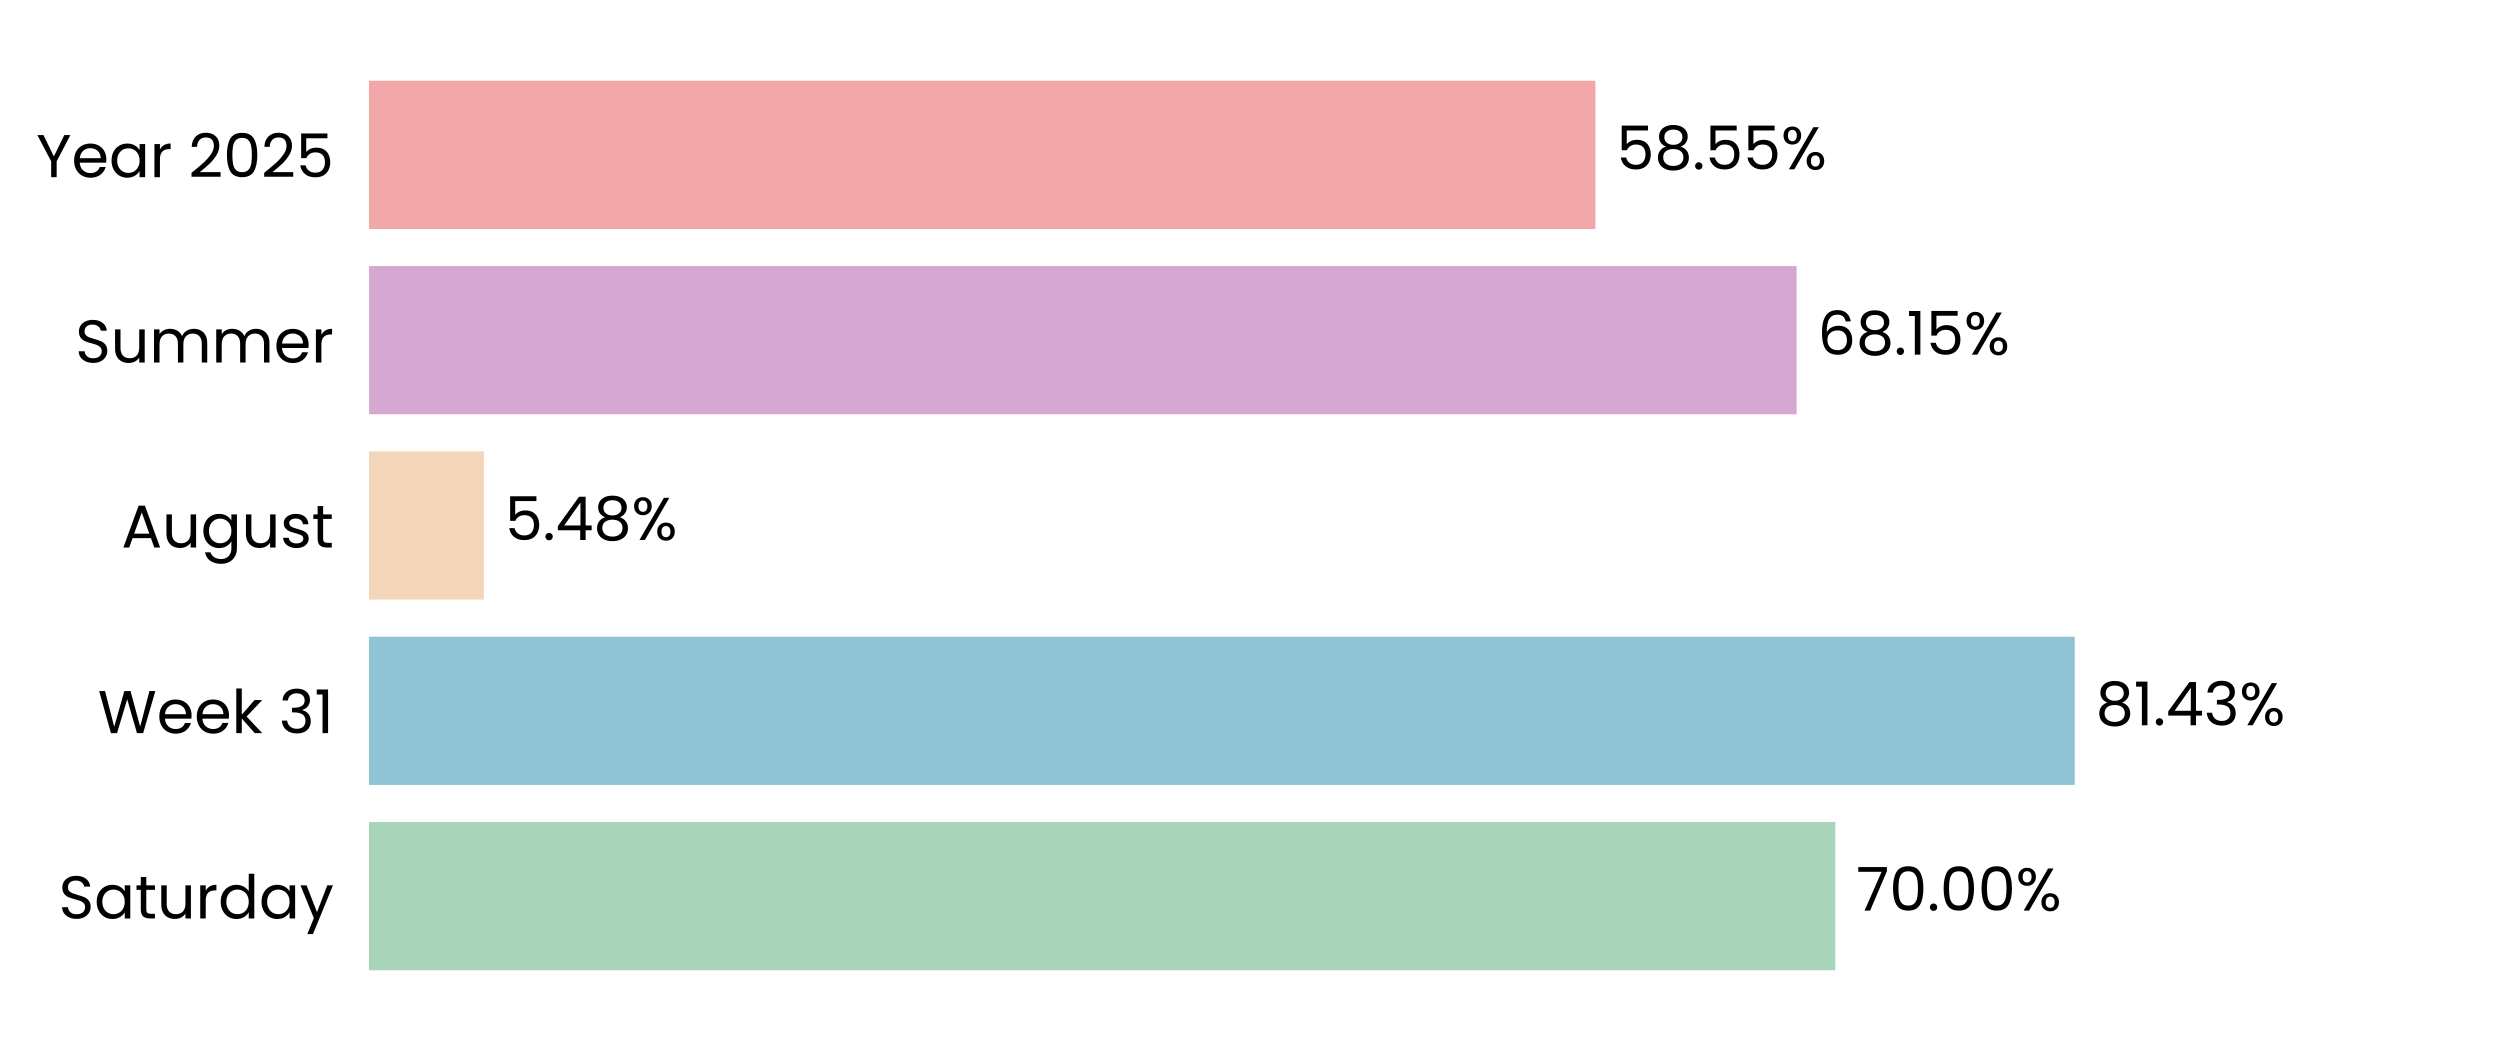
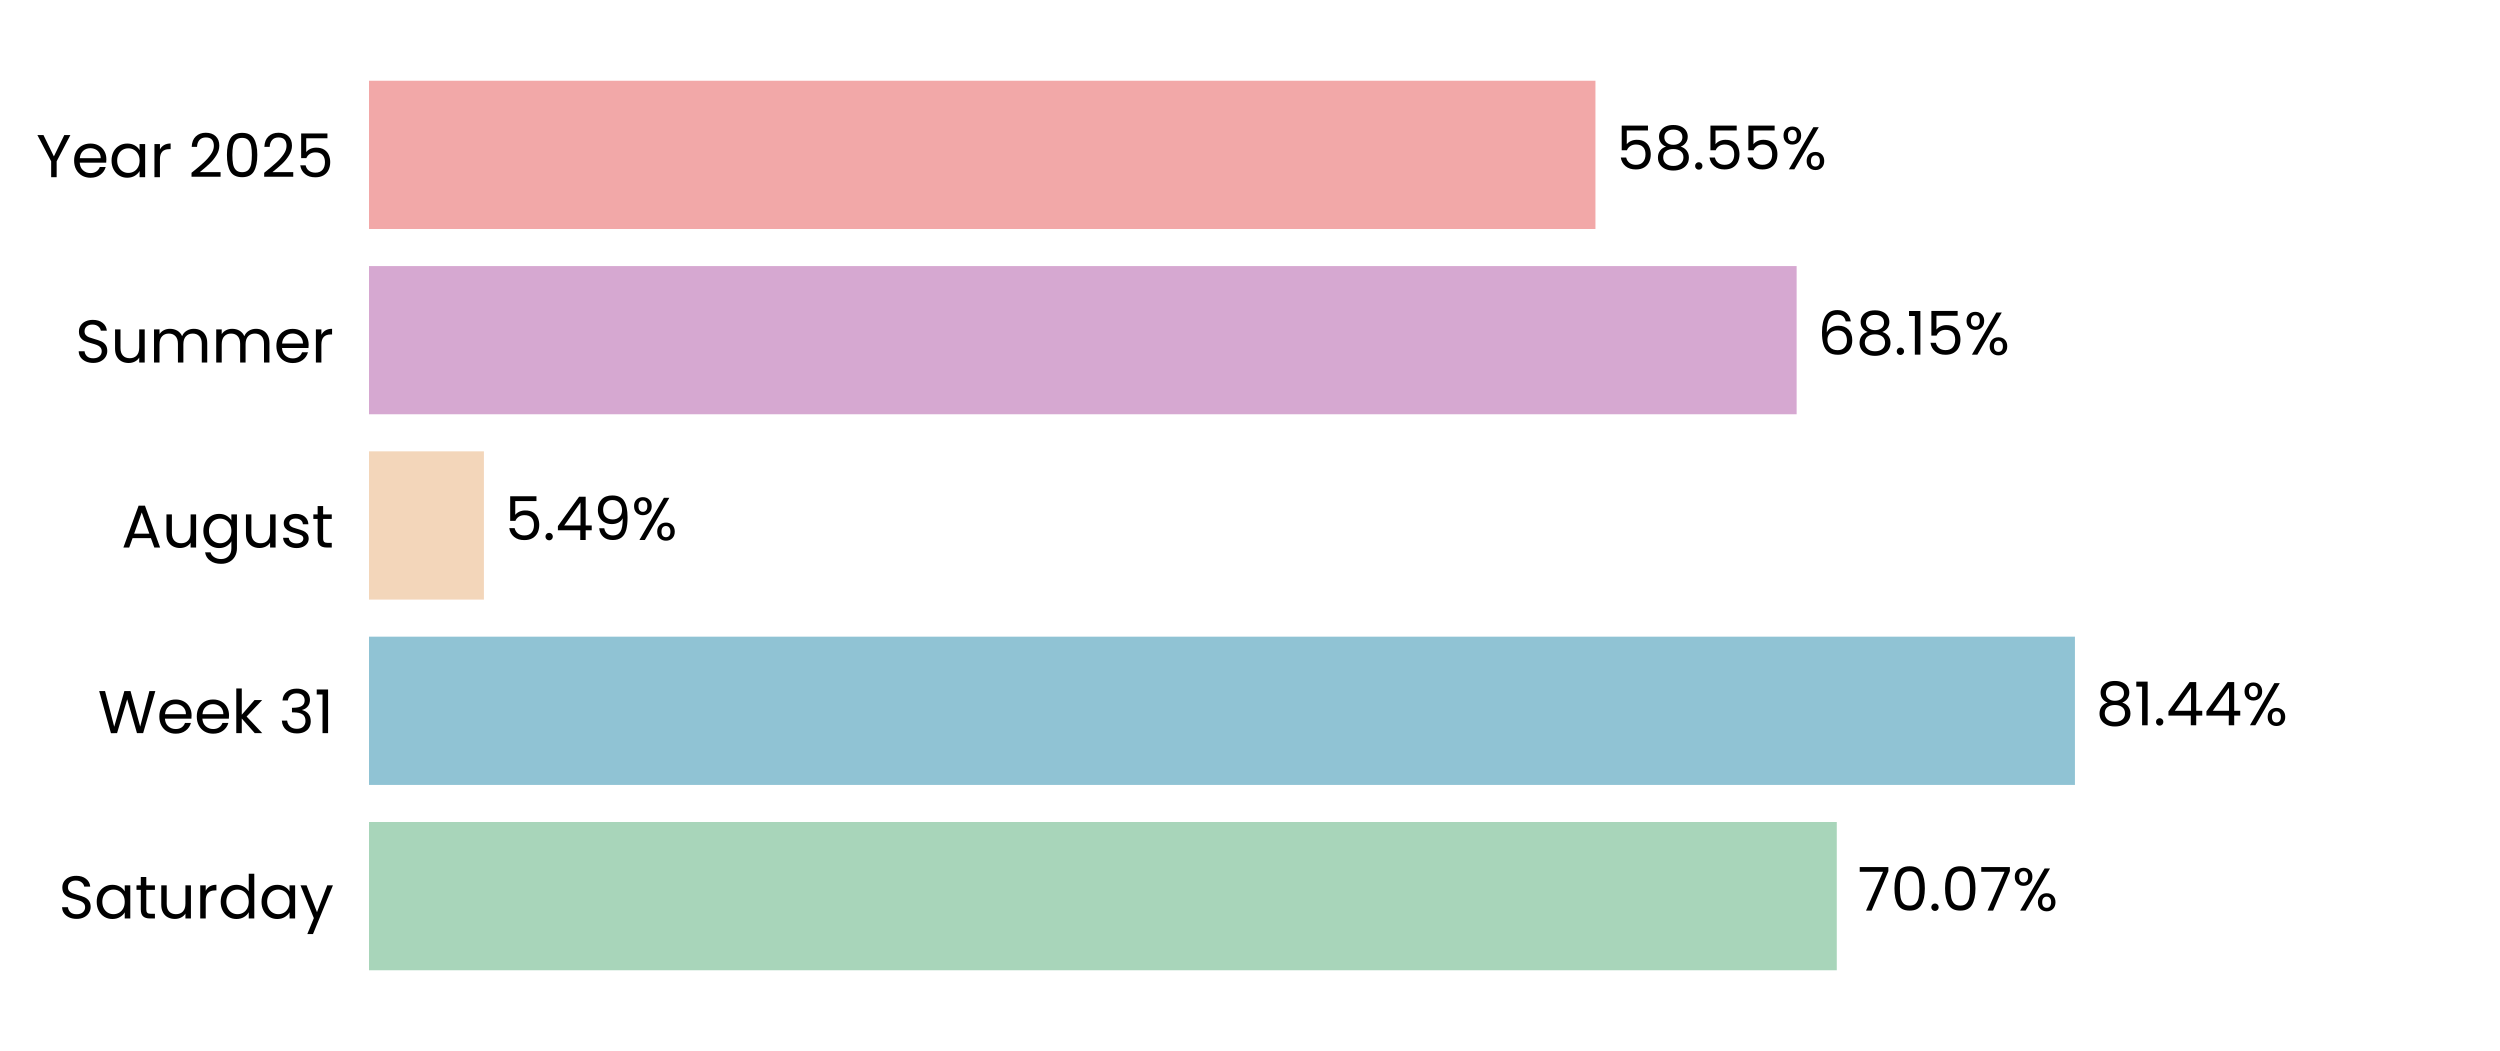
<svg xmlns="http://www.w3.org/2000/svg" xmlns:xlink="http://www.w3.org/1999/xlink" width="496.691pt" height="208.8pt" viewBox="0 0 496.691 208.8" version="1.1">
  <defs>
    <style type="text/css">*{stroke-linejoin: round; stroke-linecap: butt}</style>
  </defs>
  <g id="figure_1">
    <g id="patch_1">
      <path d="M 0 208.8  L 496.691 208.8  L 496.691 0  L 0 0  L 0 208.8  z " style="fill: none" />
    </g>
    <g id="axes_1">
      <g id="patch_2">
        <path d="M 73.311 201.6  L 489.491 201.6  L 489.491 7.2  L 73.311 7.2  L 73.311 201.6  z " style="fill: none" />
      </g>
      <g id="patch_3">
-         <path d="M 73.311 192.764  L 364.637 192.764  L 364.637 163.309  L 73.311 163.309  z " clip-path="url(#pa525d93067)" style="fill: #a8d5ba" />
+         <path d="M 73.311 192.764  L 364.926 192.764  L 364.926 163.309  L 73.311 163.309  z " clip-path="url(#pceec71be76)" style="fill: #a8d5ba" />
      </g>
      <g id="patch_4">
-         <path d="M 73.311 155.945  L 412.201 155.945  L 412.201 126.491  L 73.311 126.491  z " clip-path="url(#pa525d93067)" style="fill: #90c3d4" />
+         <path d="M 73.311 155.945  L 412.242 155.945  L 412.242 126.491  L 73.311 126.491  z " clip-path="url(#pceec71be76)" style="fill: #90c3d4" />
      </g>
      <g id="patch_5">
-         <path d="M 73.311 119.127  L 96.134 119.127  L 96.134 89.673  L 73.311 89.673  z " clip-path="url(#pa525d93067)" style="fill: #f3d6ba" />
+         <path d="M 73.311 119.127  L 96.143 119.127  L 96.143 89.673  L 73.311 89.673  z " clip-path="url(#pceec71be76)" style="fill: #f3d6ba" />
      </g>
      <g id="patch_6">
-         <path d="M 73.311 82.309  L 356.947 82.309  L 356.947 52.855  L 73.311 52.855  z " clip-path="url(#pa525d93067)" style="fill: #d6a8d1" />
+         <path d="M 73.311 82.309  L 356.95 82.309  L 356.95 52.855  L 73.311 52.855  z " clip-path="url(#pceec71be76)" style="fill: #d6a8d1" />
      </g>
      <g id="patch_7">
-         <path d="M 73.311 45.491  L 316.976 45.491  L 316.976 16.036  L 73.311 16.036  z " clip-path="url(#pa525d93067)" style="fill: #f2a8a8" />
+         <path d="M 73.311 45.491  L 316.977 45.491  L 316.977 16.036  L 73.311 16.036  z " clip-path="url(#pceec71be76)" style="fill: #f2a8a8" />
      </g>
      <g id="matplotlib.axis_1">
        <g id="ytick_1">
          <g id="text_1">
            <g transform="translate(11.65312 182.4764) scale(0.12 -0.12)">
              <defs>
                <path id="Poppins-Regular-53" d="M 1907 -45  Q 1466 -45 1117 112  Q 768 269 569 547  Q 371 826 365 1190  L 986 1190  Q 1018 877 1245 662  Q 1472 448 1907 448  Q 2323 448 2563 656  Q 2803 864 2803 1190  Q 2803 1446 2662 1606  Q 2522 1766 2310 1849  Q 2099 1933 1741 2029  Q 1299 2144 1033 2259  Q 768 2374 579 2620  Q 390 2867 390 3283  Q 390 3648 576 3929  Q 762 4211 1098 4364  Q 1434 4518 1869 4518  Q 2496 4518 2896 4204  Q 3296 3891 3347 3373  L 2707 3373  Q 2675 3629 2438 3824  Q 2202 4019 1811 4019  Q 1446 4019 1216 3830  Q 986 3642 986 3302  Q 986 3059 1123 2905  Q 1261 2752 1462 2672  Q 1664 2592 2029 2490  Q 2470 2368 2739 2249  Q 3008 2131 3200 1884  Q 3392 1638 3392 1216  Q 3392 890 3219 602  Q 3046 314 2707 134  Q 2368 -45 1907 -45  z " transform="scale(0.015625)" />
                <path id="Poppins-Regular-61" d="M 275 1766  Q 275 2304 492 2710  Q 710 3117 1091 3341  Q 1472 3565 1939 3565  Q 2400 3565 2739 3366  Q 3078 3168 3245 2867  L 3245 3507  L 3834 3507  L 3834 0  L 3245 0  L 3245 653  Q 3072 346 2729 144  Q 2387 -58 1933 -58  Q 1466 -58 1088 172  Q 710 403 492 819  Q 275 1235 275 1766  z M 3245 1760  Q 3245 2157 3085 2451  Q 2925 2746 2653 2902  Q 2381 3059 2054 3059  Q 1728 3059 1459 2905  Q 1190 2752 1030 2457  Q 870 2163 870 1766  Q 870 1363 1030 1065  Q 1190 768 1459 611  Q 1728 454 2054 454  Q 2381 454 2653 611  Q 2925 768 3085 1065  Q 3245 1363 3245 1760  z " transform="scale(0.015625)" />
                <path id="Poppins-Regular-74" d="M 1203 3027  L 1203 960  Q 1203 704 1312 598  Q 1421 493 1690 493  L 2118 493  L 2118 0  L 1594 0  Q 1107 0 864 224  Q 621 448 621 960  L 621 3027  L 166 3027  L 166 3507  L 621 3507  L 621 4390  L 1203 4390  L 1203 3507  L 2118 3507  L 2118 3027  L 1203 3027  z " transform="scale(0.015625)" />
                <path id="Poppins-Regular-75" d="M 3603 3507  L 3603 0  L 3021 0  L 3021 518  Q 2854 250 2556 99  Q 2259 -51 1901 -51  Q 1491 -51 1164 118  Q 838 288 649 627  Q 461 966 461 1453  L 461 3507  L 1037 3507  L 1037 1530  Q 1037 1011 1299 732  Q 1562 454 2016 454  Q 2483 454 2752 742  Q 3021 1030 3021 1581  L 3021 3507  L 3603 3507  z " transform="scale(0.015625)" />
                <path id="Poppins-Regular-72" d="M 1075 2938  Q 1229 3238 1513 3404  Q 1798 3571 2208 3571  L 2208 2970  L 2054 2970  Q 1075 2970 1075 1907  L 1075 0  L 493 0  L 493 3507  L 1075 3507  L 1075 2938  z " transform="scale(0.015625)" />
                <path id="Poppins-Regular-64" d="M 275 1766  Q 275 2304 492 2710  Q 710 3117 1091 3341  Q 1472 3565 1946 3565  Q 2355 3565 2707 3376  Q 3059 3187 3245 2880  L 3245 4736  L 3834 4736  L 3834 0  L 3245 0  L 3245 659  Q 3072 346 2733 144  Q 2394 -58 1939 -58  Q 1472 -58 1091 172  Q 710 403 492 819  Q 275 1235 275 1766  z M 3245 1760  Q 3245 2157 3085 2451  Q 2925 2746 2653 2902  Q 2381 3059 2054 3059  Q 1728 3059 1459 2905  Q 1190 2752 1030 2457  Q 870 2163 870 1766  Q 870 1363 1030 1065  Q 1190 768 1459 611  Q 1728 454 2054 454  Q 2381 454 2653 611  Q 2925 768 3085 1065  Q 3245 1363 3245 1760  z " transform="scale(0.015625)" />
                <path id="Poppins-Regular-79" d="M 3514 3507  L 1402 -1651  L 800 -1651  L 1491 38  L 77 3507  L 723 3507  L 1824 666  L 2912 3507  L 3514 3507  z " transform="scale(0.015625)" />
              </defs>
              <use xlink:href="#Poppins-Regular-53" />
              <use xlink:href="#Poppins-Regular-61" transform="translate(58.7 0)" />
              <use xlink:href="#Poppins-Regular-74" transform="translate(126.3 0)" />
              <use xlink:href="#Poppins-Regular-75" transform="translate(162.7 0)" />
              <use xlink:href="#Poppins-Regular-72" transform="translate(226.7 0)" />
              <use xlink:href="#Poppins-Regular-64" transform="translate(264 0)" />
              <use xlink:href="#Poppins-Regular-61" transform="translate(331.5999 0)" />
              <use xlink:href="#Poppins-Regular-79" transform="translate(399.1999 0)" />
            </g>
          </g>
        </g>
        <g id="ytick_2">
          <g id="text_2">
            <g transform="translate(19.42687 145.6582) scale(0.12 -0.12)">
              <defs>
                <path id="Poppins-Regular-57" d="M 6099 4461  L 4806 0  L 4154 0  L 3117 3590  L 2042 0  L 1395 -6  L 147 4461  L 768 4461  L 1741 678  L 2816 4461  L 3469 4461  L 4493 691  L 5472 4461  L 6099 4461  z " transform="scale(0.015625)" />
                <path id="Poppins-Regular-65" d="M 3693 1888  Q 3693 1722 3674 1536  L 870 1536  Q 902 1018 1225 726  Q 1549 435 2010 435  Q 2387 435 2640 611  Q 2893 787 2995 1082  L 3622 1082  Q 3482 576 3059 259  Q 2637 -58 2010 -58  Q 1510 -58 1116 166  Q 723 390 499 803  Q 275 1216 275 1760  Q 275 2304 492 2713  Q 710 3123 1104 3344  Q 1498 3565 2010 3565  Q 2509 3565 2893 3347  Q 3277 3130 3485 2749  Q 3693 2368 3693 1888  z M 3091 2010  Q 3091 2342 2944 2582  Q 2797 2822 2544 2947  Q 2291 3072 1984 3072  Q 1542 3072 1232 2790  Q 922 2509 877 2010  L 3091 2010  z " transform="scale(0.015625)" />
                <path id="Poppins-Regular-6b" d="M 2451 0  L 1075 1549  L 1075 0  L 493 0  L 493 4736  L 1075 4736  L 1075 1952  L 2426 3507  L 3238 3507  L 1587 1760  L 3245 0  L 2451 0  z " transform="scale(0.015625)" />
                <path id="Poppins-Regular-20" transform="scale(0.015625)" />
                <path id="Poppins-Regular-33" d="M 384 3462  Q 429 4051 838 4384  Q 1248 4717 1901 4717  Q 2336 4717 2653 4560  Q 2970 4403 3133 4134  Q 3296 3866 3296 3526  Q 3296 3130 3069 2842  Q 2842 2554 2477 2470  L 2477 2438  Q 2893 2336 3136 2035  Q 3379 1734 3379 1248  Q 3379 883 3212 592  Q 3046 301 2713 134  Q 2381 -32 1914 -32  Q 1235 -32 800 323  Q 365 678 314 1331  L 877 1331  Q 922 947 1190 704  Q 1459 461 1907 461  Q 2355 461 2588 694  Q 2822 928 2822 1299  Q 2822 1779 2502 1990  Q 2182 2202 1536 2202  L 1389 2202  L 1389 2688  L 1542 2688  Q 2131 2694 2432 2883  Q 2733 3072 2733 3469  Q 2733 3808 2512 4013  Q 2291 4218 1882 4218  Q 1485 4218 1241 4013  Q 998 3808 954 3462  L 384 3462  z " transform="scale(0.015625)" />
                <path id="Poppins-Regular-31" d="M 243 4096  L 243 4627  L 1446 4627  L 1446 0  L 858 0  L 858 4096  L 243 4096  z " transform="scale(0.015625)" />
              </defs>
              <use xlink:href="#Poppins-Regular-57" />
              <use xlink:href="#Poppins-Regular-65" transform="translate(97.59999 0)" />
              <use xlink:href="#Poppins-Regular-65" transform="translate(159.6 0)" />
              <use xlink:href="#Poppins-Regular-6b" transform="translate(221.6 0)" />
              <use xlink:href="#Poppins-Regular-20" transform="translate(273.0999 0)" />
              <use xlink:href="#Poppins-Regular-33" transform="translate(299.7999 0)" />
              <use xlink:href="#Poppins-Regular-31" transform="translate(358.6999 0)" />
            </g>
          </g>
        </g>
        <g id="ytick_3">
          <g id="text_3">
            <g transform="translate(24.11812 108.78) scale(0.12 -0.12)">
              <defs>
                <path id="Poppins-Regular-41" d="M 3130 992  L 1184 992  L 826 0  L 211 0  L 1824 4435  L 2496 4435  L 4102 0  L 3488 0  L 3130 992  z M 2963 1466  L 2157 3718  L 1350 1466  L 2963 1466  z " transform="scale(0.015625)" />
                <path id="Poppins-Regular-67" d="M 1939 3565  Q 2394 3565 2736 3366  Q 3078 3168 3245 2867  L 3245 3507  L 3834 3507  L 3834 -77  Q 3834 -557 3629 -931  Q 3424 -1306 3043 -1517  Q 2662 -1728 2157 -1728  Q 1466 -1728 1005 -1401  Q 544 -1075 461 -512  L 1037 -512  Q 1133 -832 1433 -1027  Q 1734 -1222 2157 -1222  Q 2637 -1222 2941 -921  Q 3245 -621 3245 -77  L 3245 659  Q 3072 352 2733 147  Q 2394 -58 1939 -58  Q 1472 -58 1091 172  Q 710 403 492 819  Q 275 1235 275 1766  Q 275 2304 492 2710  Q 710 3117 1091 3341  Q 1472 3565 1939 3565  z M 3245 1760  Q 3245 2157 3085 2451  Q 2925 2746 2653 2902  Q 2381 3059 2054 3059  Q 1728 3059 1459 2905  Q 1190 2752 1030 2457  Q 870 2163 870 1766  Q 870 1363 1030 1065  Q 1190 768 1459 611  Q 1728 454 2054 454  Q 2381 454 2653 611  Q 2925 768 3085 1065  Q 3245 1363 3245 1760  z " transform="scale(0.015625)" />
                <path id="Poppins-Regular-73" d="M 1734 -58  Q 1331 -58 1011 80  Q 691 218 505 464  Q 320 710 301 1030  L 902 1030  Q 928 768 1149 601  Q 1370 435 1728 435  Q 2061 435 2253 582  Q 2445 730 2445 954  Q 2445 1184 2240 1296  Q 2035 1408 1606 1517  Q 1216 1619 969 1724  Q 723 1830 547 2038  Q 371 2246 371 2586  Q 371 2854 531 3078  Q 691 3302 985 3433  Q 1280 3565 1658 3565  Q 2240 3565 2598 3270  Q 2957 2976 2982 2464  L 2400 2464  Q 2381 2739 2179 2905  Q 1978 3072 1638 3072  Q 1325 3072 1139 2937  Q 954 2803 954 2586  Q 954 2413 1066 2301  Q 1178 2189 1347 2121  Q 1517 2054 1818 1971  Q 2195 1869 2432 1769  Q 2669 1670 2838 1472  Q 3008 1274 3014 954  Q 3014 666 2854 435  Q 2694 205 2403 73  Q 2112 -58 1734 -58  z " transform="scale(0.015625)" />
              </defs>
              <use xlink:href="#Poppins-Regular-41" />
              <use xlink:href="#Poppins-Regular-75" transform="translate(67.39999 0)" />
              <use xlink:href="#Poppins-Regular-67" transform="translate(131.4 0)" />
              <use xlink:href="#Poppins-Regular-75" transform="translate(199 0)" />
              <use xlink:href="#Poppins-Regular-73" transform="translate(263 0)" />
              <use xlink:href="#Poppins-Regular-74" transform="translate(315.2 0)" />
            </g>
          </g>
        </g>
        <g id="ytick_4">
          <g id="text_4">
            <g transform="translate(14.95125 72.02182) scale(0.12 -0.12)">
              <defs>
                <path id="Poppins-Regular-6d" d="M 4710 3571  Q 5120 3571 5440 3401  Q 5760 3232 5945 2893  Q 6131 2554 6131 2067  L 6131 0  L 5555 0  L 5555 1984  Q 5555 2509 5296 2787  Q 5037 3066 4595 3066  Q 4141 3066 3872 2774  Q 3603 2483 3603 1933  L 3603 0  L 3027 0  L 3027 1984  Q 3027 2509 2768 2787  Q 2509 3066 2067 3066  Q 1613 3066 1344 2774  Q 1075 2483 1075 1933  L 1075 0  L 493 0  L 493 3507  L 1075 3507  L 1075 3002  Q 1248 3277 1539 3424  Q 1830 3571 2182 3571  Q 2624 3571 2963 3372  Q 3302 3174 3469 2790  Q 3616 3162 3955 3366  Q 4294 3571 4710 3571  z " transform="scale(0.015625)" />
              </defs>
              <use xlink:href="#Poppins-Regular-53" />
              <use xlink:href="#Poppins-Regular-75" transform="translate(58.7 0)" />
              <use xlink:href="#Poppins-Regular-6d" transform="translate(122.7 0)" />
              <use xlink:href="#Poppins-Regular-6d" transform="translate(225.7 0)" />
              <use xlink:href="#Poppins-Regular-65" transform="translate(328.7 0)" />
              <use xlink:href="#Poppins-Regular-72" transform="translate(390.6999 0)" />
            </g>
          </g>
        </g>
        <g id="ytick_5">
          <g id="text_5">
            <g transform="translate(7.2 35.20364) scale(0.12 -0.12)">
              <defs>
                <path id="Poppins-Regular-59" d="M 3616 4461  L 2163 1683  L 2163 0  L 1581 0  L 1581 1683  L 122 4461  L 768 4461  L 1869 2202  L 2970 4461  L 3616 4461  z " transform="scale(0.015625)" />
                <path id="Poppins-Regular-32" d="M 326 467  Q 1139 1120 1600 1539  Q 2061 1958 2377 2416  Q 2694 2874 2694 3315  Q 2694 3731 2492 3971  Q 2291 4211 1843 4211  Q 1408 4211 1168 3939  Q 928 3667 909 3213  L 346 3213  Q 371 3930 780 4320  Q 1190 4710 1837 4710  Q 2496 4710 2883 4345  Q 3270 3981 3270 3341  Q 3270 2810 2953 2307  Q 2637 1805 2233 1424  Q 1830 1043 1203 538  L 3405 538  L 3405 51  L 326 51  L 326 467  z " transform="scale(0.015625)" />
                <path id="Poppins-Regular-30" d="M 397 2362  Q 397 3462 755 4080  Q 1114 4698 2010 4698  Q 2899 4698 3257 4080  Q 3616 3462 3616 2362  Q 3616 1242 3257 621  Q 2899 0 2010 0  Q 1114 0 755 621  Q 397 1242 397 2362  z M 3040 2362  Q 3040 2918 2966 3305  Q 2893 3693 2665 3929  Q 2438 4166 2010 4166  Q 1574 4166 1347 3929  Q 1120 3693 1046 3305  Q 973 2918 973 2362  Q 973 1786 1046 1395  Q 1120 1005 1347 768  Q 1574 531 2010 531  Q 2438 531 2665 768  Q 2893 1005 2966 1395  Q 3040 1786 3040 2362  z " transform="scale(0.015625)" />
                <path id="Poppins-Regular-35" d="M 3347 4122  L 1101 4122  L 1101 2662  Q 1248 2867 1536 2998  Q 1824 3130 2157 3130  Q 2688 3130 3021 2909  Q 3354 2688 3498 2339  Q 3642 1990 3642 1600  Q 3642 1139 3469 774  Q 3296 410 2941 198  Q 2586 -13 2061 -13  Q 1389 -13 973 332  Q 557 678 467 1254  L 1037 1254  Q 1120 890 1389 685  Q 1658 480 2067 480  Q 2573 480 2829 784  Q 3085 1088 3085 1587  Q 3085 2086 2829 2358  Q 2573 2630 2074 2630  Q 1734 2630 1481 2467  Q 1229 2304 1114 2022  L 563 2022  L 563 4634  L 3347 4634  L 3347 4122  z " transform="scale(0.015625)" />
              </defs>
              <use xlink:href="#Poppins-Regular-59" />
              <use xlink:href="#Poppins-Regular-65" transform="translate(58.39999 0)" />
              <use xlink:href="#Poppins-Regular-61" transform="translate(120.4 0)" />
              <use xlink:href="#Poppins-Regular-72" transform="translate(188 0)" />
              <use xlink:href="#Poppins-Regular-20" transform="translate(225.3 0)" />
              <use xlink:href="#Poppins-Regular-32" transform="translate(252 0)" />
              <use xlink:href="#Poppins-Regular-30" transform="translate(309.4999 0)" />
              <use xlink:href="#Poppins-Regular-32" transform="translate(372.2999 0)" />
              <use xlink:href="#Poppins-Regular-35" transform="translate(429.7999 0)" />
            </g>
          </g>
        </g>
      </g>
      <g id="text_6">
-         <g transform="translate(368.7991 180.9164) scale(0.12 -0.12)">
+         <g transform="translate(369.0881 180.9164) scale(0.12 -0.12)">
          <defs>
            <path id="Poppins-Regular-37" d="M 3245 4173  L 1466 0  L 877 0  L 2682 4115  L 211 4115  L 211 4614  L 3245 4614  L 3245 4173  z " transform="scale(0.015625)" />
            <path id="Poppins-Regular-2e" d="M 678 -38  Q 512 -38 397 77  Q 282 192 282 358  Q 282 525 397 640  Q 512 755 678 755  Q 838 755 950 640  Q 1062 525 1062 358  Q 1062 192 950 77  Q 838 -38 678 -38  z " transform="scale(0.015625)" />
            <path id="Poppins-Regular-25" d="M 269 3584  Q 269 4019 531 4278  Q 794 4538 1203 4538  Q 1613 4538 1875 4278  Q 2138 4019 2138 3584  Q 2138 3142 1875 2883  Q 1613 2624 1203 2624  Q 794 2624 531 2883  Q 269 3142 269 3584  z M 4006 4467  L 1414 0  L 838 0  L 3430 4467  L 4006 4467  z M 1203 4179  Q 986 4179 861 4028  Q 736 3878 736 3584  Q 736 3290 861 3136  Q 986 2982 1203 2982  Q 1421 2982 1549 3139  Q 1677 3296 1677 3584  Q 1677 3878 1549 4028  Q 1421 4179 1203 4179  z M 2720 883  Q 2720 1325 2982 1584  Q 3245 1843 3654 1843  Q 4064 1843 4323 1584  Q 4582 1325 4582 883  Q 4582 448 4323 185  Q 4064 -77 3654 -77  Q 3245 -77 2982 182  Q 2720 442 2720 883  z M 3648 1478  Q 3430 1478 3302 1328  Q 3174 1178 3174 883  Q 3174 595 3302 444  Q 3430 294 3648 294  Q 3866 294 3994 444  Q 4122 595 4122 883  Q 4122 1178 3994 1328  Q 3866 1478 3648 1478  z " transform="scale(0.015625)" />
          </defs>
          <use xlink:href="#Poppins-Regular-37" />
          <use xlink:href="#Poppins-Regular-30" transform="translate(54.59999 0)" />
          <use xlink:href="#Poppins-Regular-2e" transform="translate(117.4 0)" />
          <use xlink:href="#Poppins-Regular-30" transform="translate(138.4 0)" />
-           <use xlink:href="#Poppins-Regular-30" transform="translate(201.2 0)" />
-           <use xlink:href="#Poppins-Regular-25" transform="translate(263.9999 0)" />
+           <use xlink:href="#Poppins-Regular-37" transform="translate(201.2 0)" />
+           <use xlink:href="#Poppins-Regular-25" transform="translate(255.7999 0)" />
        </g>
      </g>
      <g id="text_7">
-         <g transform="translate(416.3625 144.0982) scale(0.12 -0.12)">
+         <g transform="translate(416.4038 144.0982) scale(0.12 -0.12)">
          <defs>
            <path id="Poppins-Regular-38" d="M 1242 2406  Q 883 2547 691 2816  Q 499 3085 499 3469  Q 499 3814 672 4092  Q 845 4371 1187 4534  Q 1530 4698 2016 4698  Q 2502 4698 2844 4534  Q 3187 4371 3363 4092  Q 3539 3814 3539 3469  Q 3539 3098 3340 2819  Q 3142 2541 2797 2406  Q 3194 2285 3427 1981  Q 3661 1677 3661 1248  Q 3661 832 3456 521  Q 3251 211 2876 41  Q 2502 -128 2016 -128  Q 1530 -128 1162 41  Q 794 211 589 521  Q 384 832 384 1248  Q 384 1677 614 1984  Q 845 2291 1242 2406  z M 2976 3398  Q 2976 3789 2720 4000  Q 2464 4211 2016 4211  Q 1574 4211 1318 4000  Q 1062 3789 1062 3392  Q 1062 3034 1328 2816  Q 1594 2598 2016 2598  Q 2445 2598 2710 2819  Q 2976 3040 2976 3398  z M 2016 2150  Q 1542 2150 1241 1929  Q 941 1709 941 1267  Q 941 858 1232 608  Q 1523 358 2016 358  Q 2509 358 2797 608  Q 3085 858 3085 1267  Q 3085 1696 2790 1923  Q 2496 2150 2016 2150  z " transform="scale(0.015625)" />
            <path id="Poppins-Regular-34" d="M 256 1030  L 256 1472  L 2502 4582  L 3200 4582  L 3200 1536  L 3840 1536  L 3840 1030  L 3200 1030  L 3200 0  L 2624 0  L 2624 1030  L 256 1030  z M 2650 3974  L 928 1536  L 2650 1536  L 2650 3974  z " transform="scale(0.015625)" />
          </defs>
          <use xlink:href="#Poppins-Regular-38" />
          <use xlink:href="#Poppins-Regular-31" transform="translate(63.09999 0)" />
          <use xlink:href="#Poppins-Regular-2e" transform="translate(95.09998 0)" />
          <use xlink:href="#Poppins-Regular-34" transform="translate(116.1 0)" />
-           <use xlink:href="#Poppins-Regular-33" transform="translate(179 0)" />
-           <use xlink:href="#Poppins-Regular-25" transform="translate(237.8999 0)" />
+           <use xlink:href="#Poppins-Regular-34" transform="translate(179 0)" />
+           <use xlink:href="#Poppins-Regular-25" transform="translate(241.8999 0)" />
        </g>
      </g>
      <g id="text_8">
-         <g transform="translate(100.2958 107.28) scale(0.12 -0.12)">
+         <g transform="translate(100.3051 107.28) scale(0.12 -0.12)">
+           <defs>
+             <path id="Poppins-Regular-39" d="M 1146 1242  Q 1210 877 1443 678  Q 1677 480 2074 480  Q 2605 480 2857 896  Q 3110 1312 3098 2298  Q 2963 2010 2649 1846  Q 2336 1683 1952 1683  Q 1523 1683 1187 1859  Q 851 2035 659 2374  Q 467 2714 467 3194  Q 467 3878 864 4297  Q 1261 4717 1990 4717  Q 2886 4717 3248 4134  Q 3610 3552 3610 2400  Q 3610 1594 3466 1069  Q 3322 544 2979 269  Q 2637 -6 2042 -6  Q 1389 -6 1024 346  Q 659 698 608 1242  L 1146 1242  z M 2048 2176  Q 2477 2176 2752 2441  Q 3027 2707 3027 3162  Q 3027 3642 2758 3936  Q 2490 4230 2003 4230  Q 1555 4230 1289 3948  Q 1024 3667 1024 3206  Q 1024 2739 1286 2457  Q 1549 2176 2048 2176  z " transform="scale(0.015625)" />
+           </defs>
          <use xlink:href="#Poppins-Regular-35" />
          <use xlink:href="#Poppins-Regular-2e" transform="translate(62.79999 0)" />
          <use xlink:href="#Poppins-Regular-34" transform="translate(83.79997 0)" />
-           <use xlink:href="#Poppins-Regular-38" transform="translate(146.7 0)" />
-           <use xlink:href="#Poppins-Regular-25" transform="translate(209.8 0)" />
+           <use xlink:href="#Poppins-Regular-39" transform="translate(146.7 0)" />
+           <use xlink:href="#Poppins-Regular-25" transform="translate(209.7 0)" />
        </g>
      </g>
      <g id="text_9">
-         <g transform="translate(361.1088 70.46182) scale(0.12 -0.12)">
+         <g transform="translate(361.1119 70.46182) scale(0.12 -0.12)">
          <defs>
            <path id="Poppins-Regular-36" d="M 2976 3526  Q 2835 4237 2099 4237  Q 1530 4237 1248 3798  Q 966 3360 973 2355  Q 1120 2688 1462 2877  Q 1805 3066 2227 3066  Q 2886 3066 3280 2656  Q 3674 2246 3674 1523  Q 3674 1088 3504 742  Q 3334 397 2992 192  Q 2650 -13 2163 -13  Q 1504 -13 1133 281  Q 762 576 614 1094  Q 467 1613 467 2374  Q 467 4723 2106 4723  Q 2733 4723 3091 4384  Q 3450 4045 3514 3526  L 2976 3526  z M 2106 2573  Q 1830 2573 1587 2461  Q 1344 2349 1193 2121  Q 1043 1894 1043 1568  Q 1043 1082 1324 778  Q 1606 474 2131 474  Q 2579 474 2844 752  Q 3110 1030 3110 1504  Q 3110 2003 2854 2288  Q 2598 2573 2106 2573  z " transform="scale(0.015625)" />
          </defs>
          <use xlink:href="#Poppins-Regular-36" />
          <use xlink:href="#Poppins-Regular-38" transform="translate(63.49999 0)" />
          <use xlink:href="#Poppins-Regular-2e" transform="translate(126.6 0)" />
          <use xlink:href="#Poppins-Regular-31" transform="translate(147.6 0)" />
          <use xlink:href="#Poppins-Regular-35" transform="translate(179.5999 0)" />
          <use xlink:href="#Poppins-Regular-25" transform="translate(242.3999 0)" />
        </g>
      </g>
      <g id="text_10">
-         <g transform="translate(321.1379 33.64364) scale(0.12 -0.12)">
+         <g transform="translate(321.1387 33.64364) scale(0.12 -0.12)">
          <use xlink:href="#Poppins-Regular-35" />
          <use xlink:href="#Poppins-Regular-38" transform="translate(62.79999 0)" />
          <use xlink:href="#Poppins-Regular-2e" transform="translate(125.9 0)" />
          <use xlink:href="#Poppins-Regular-35" transform="translate(146.9 0)" />
          <use xlink:href="#Poppins-Regular-35" transform="translate(209.7 0)" />
          <use xlink:href="#Poppins-Regular-25" transform="translate(272.4999 0)" />
        </g>
      </g>
    </g>
  </g>
  <defs>
-     <clipPath id="pa525d93067">
+     <clipPath id="pceec71be76">
      <rect x="73.311" y="7.2" width="416.18" height="194.4" />
    </clipPath>
  </defs>
</svg>
